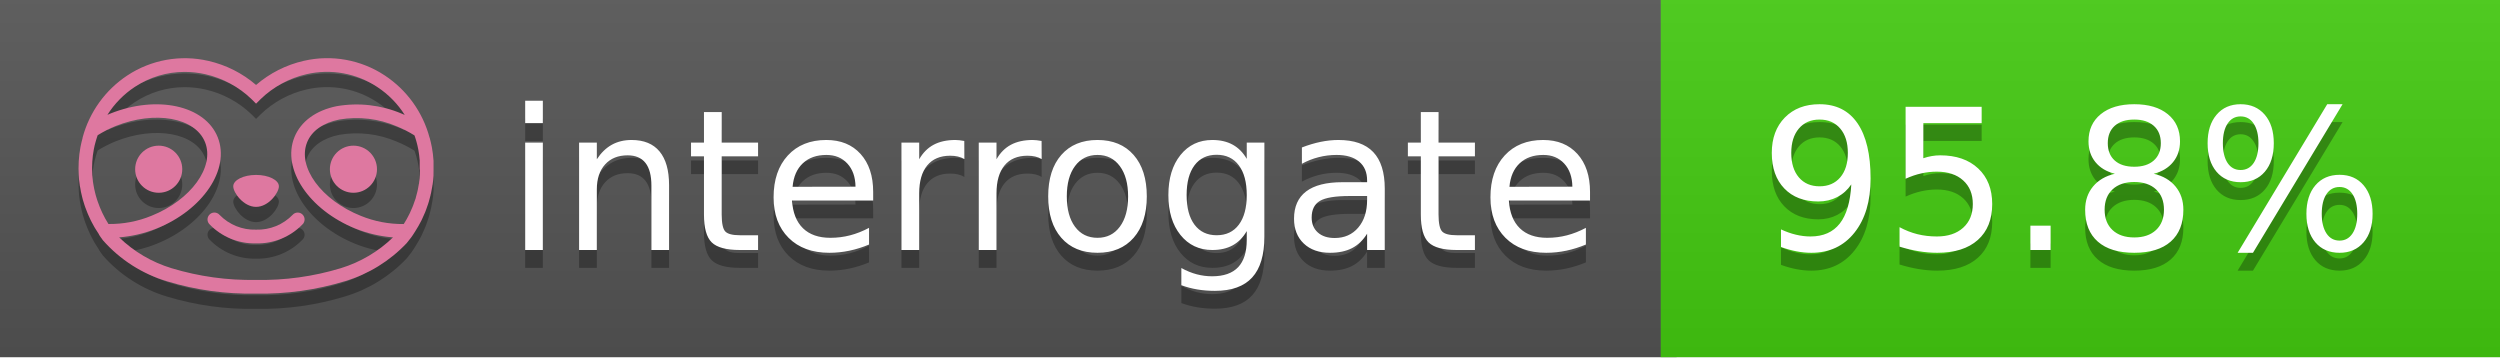
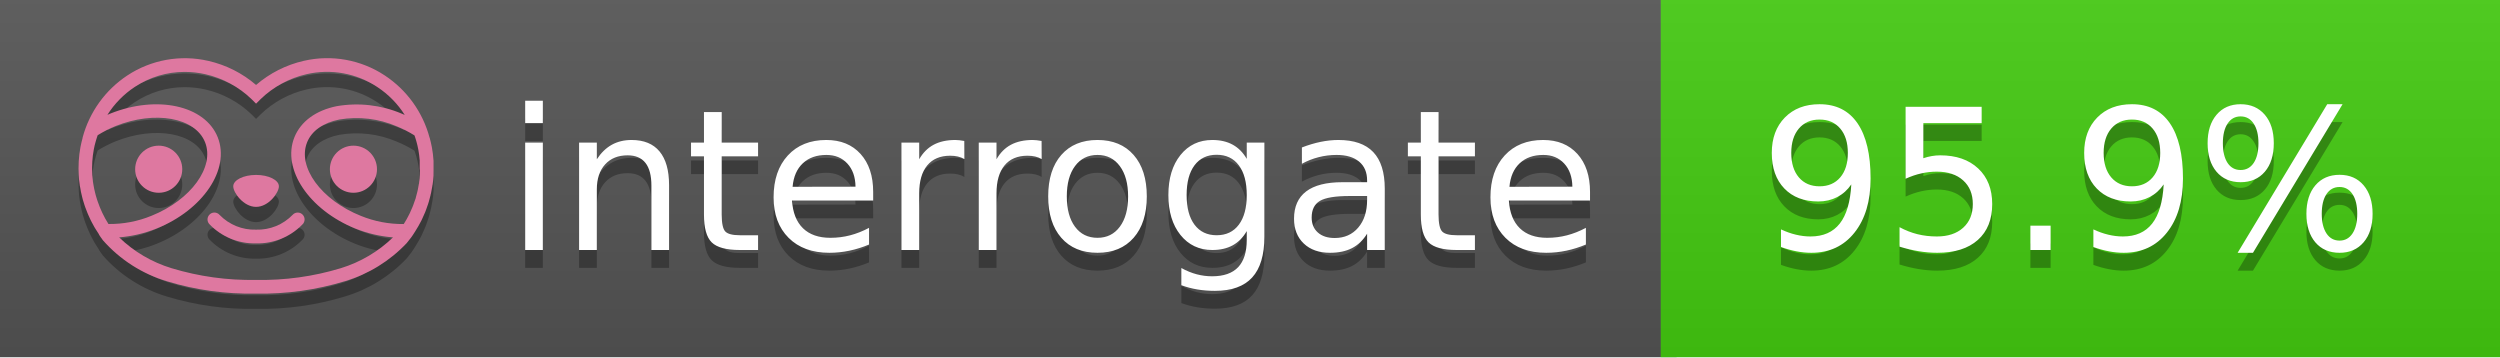
<svg xmlns="http://www.w3.org/2000/svg" width="140" height="20" viewBox="0 0 140 20" version="1.1" xml:space="preserve" style="fill-rule:evenodd;clip-rule:evenodd;stroke-linejoin:round;stroke-miterlimit:2;">
  <g transform="matrix(1,0,0,1,22,0)">
    <g id="backgrounds" transform="matrix(1.32789,0,0,1,-22.3892,0)">
      <rect x="0" y="0" width="71" height="20" style="fill:rgb(85,85,85);" />
    </g>
    <rect x="71" y="0" width="47" height="20" data-interrogate="color" style="fill:#4c1" />
    <g transform="matrix(1.19746,0,0,1,-22.3744,-4.85723e-16)">
      <rect x="0" y="0" width="118" height="20" style="fill:url(#_Linear1);" />
    </g>
  </g>
  <g fill="#fff" text-anchor="middle" font-family="DejaVu Sans,Verdana,Geneva,sans-serif" font-size="110">
    <text x="590" y="150" fill="#010101" fill-opacity=".3" transform="scale(.1)" textLength="610">interrogate</text>
    <text x="590" y="140" transform="scale(.1)" textLength="610">interrogate</text>
-     <text x="1160" y="150" fill="#010101" fill-opacity=".3" transform="scale(.1)" textLength="370" data-interrogate="result">95.8%</text>
-     <text x="1160" y="140" transform="scale(.1)" textLength="370" data-interrogate="result">95.8%</text>
+     <text x="1160" y="150" fill="#010101" fill-opacity=".3" transform="scale(.1)" textLength="370" data-interrogate="result">95.9%</text>
+     <text x="1160" y="140" transform="scale(.1)" textLength="370" data-interrogate="result">95.9%</text>
  </g>
  <g id="logo-shadow" transform="matrix(0.854876,0,0,0.854876,-6.73514,1.732)">
    <g transform="matrix(0.299012,0,0,0.299012,9.70229,-6.68582)">
      <path d="M50,64.25C52.76,64.25 55,61.13 55,59.75C55,58.37 52.76,57.25 50,57.25C47.24,57.25 45,58.37 45,59.75C45,61.13 47.24,64.25 50,64.25Z" style="fill:rgb(1,1,1);fill-opacity:0.3;fill-rule:nonzero;" />
    </g>
    <g transform="matrix(0.299012,0,0,0.299012,9.70229,-6.68582)">
      <path d="M88,49.05C86.506,43.475 83.018,38.638 78.2,35.46C72.969,32.002 66.539,30.844 60.43,32.26C56.576,33.145 52.995,34.958 50,37.54C46.998,34.958 43.411,33.149 39.55,32.27C33.441,30.853 27.011,32.011 21.78,35.47C16.97,38.652 13.489,43.489 12,49.06L12,49.13C11.82,49.79 11.66,50.46 11.53,51.13C11.146,53.207 11.021,55.323 11.16,57.43C11.16,58.03 11.26,58.63 11.34,59.23C11.34,59.51 11.43,59.79 11.48,60.07C11.53,60.35 11.58,60.68 11.64,60.98C11.7,61.28 11.8,61.69 11.89,62.05C11.98,62.41 11.99,62.47 12.05,62.68C12.16,63.07 12.28,63.46 12.41,63.84L12.58,64.34C12.72,64.74 12.88,65.14 13.04,65.53L13.23,65.98C13.403,66.373 13.583,66.767 13.77,67.16L13.99,67.59C14.19,67.97 14.39,68.35 14.61,68.73L14.87,69.15C15.1,69.52 15.33,69.89 15.58,70.26L15.58,70.32L15.99,70.93C16.14,71.14 16.29,71.36 16.45,71.57C20.206,75.83 25.086,78.95 30.53,80.57C36.839,82.48 43.41,83.385 50,83.25C56.599,83.374 63.177,82.456 69.49,80.53C74.644,78.978 79.303,76.102 83,72.19C83.34,71.78 83.65,71.35 84,70.92L84.18,70.66L84.33,70.44L84.41,70.32C84.55,70.12 84.67,69.9 84.81,69.7C85.07,69.3 85.32,68.89 85.55,68.48C85.78,68.07 86.02,67.65 86.23,67.22C86.31,67.05 86.39,66.88 86.47,66.7C86.67,66.28 86.85,65.87 87.03,65.44L87.23,64.92C87.397,64.487 87.55,64.05 87.69,63.61L87.85,63.09C87.98,62.64 88.1,62.19 88.21,61.74C88.21,61.57 88.3,61.39 88.33,61.22C88.43,60.75 88.52,60.22 88.6,59.79C88.6,59.64 88.66,59.49 88.68,59.33C88.77,58.71 88.84,58.08 88.88,57.45L88.88,54.17C88.817,53.164 88.693,52.162 88.51,51.17C88.38,50.5 88.23,49.84 88.05,49.17L88,49.05ZM85.89,56.44L85.89,57.23C85.89,57.78 85.79,58.32 85.72,58.86C85.72,59.01 85.72,59.15 85.65,59.3C85.59,59.7 85.51,60.11 85.43,60.51L85.32,60.99C85.23,61.38 85.12,61.77 85.01,62.16C85.01,62.31 84.93,62.46 84.88,62.6C84.74,63.04 84.59,63.47 84.42,63.9L84.27,64.28C84.1,64.71 83.91,65.14 83.71,65.56C83.51,65.98 83.43,66.12 83.28,66.4L83.01,66.91C82.83,67.223 82.643,67.537 82.45,67.85L82.35,68.01C79.121,68.047 75.918,67.434 72.93,66.21C64.27,62.74 59,55.52 61.18,50.11C62.18,47.6 64.7,45.82 68.26,45.11C72.489,44.395 76.835,44.908 80.78,46.59C82.141,47.144 83.453,47.813 84.7,48.59C84.76,48.76 84.82,48.93 84.88,49.1C84.94,49.27 85.05,49.63 85.12,49.9C85.28,50.5 85.44,51.1 85.55,51.73C85.691,52.507 85.792,53.292 85.85,54.08L85.85,55.89C85.85,56.12 85.91,56.25 85.91,56.45L85.89,56.44ZM17.66,68C16.668,66.435 15.869,64.756 15.28,63L15.17,62.68C15.06,62.35 14.96,62.01 14.87,61.68C14.823,61.493 14.777,61.31 14.73,61.13C14.66,60.84 14.59,60.55 14.53,60.27C14.47,59.99 14.43,59.72 14.38,59.44C14.33,59.16 14.3,59 14.27,58.78C14.2,58.27 14.15,57.78 14.11,57.23L14.11,57.03C14.008,55.236 14.122,53.437 14.45,51.67C14.56,51.06 14.71,50.46 14.88,49.87C14.96,49.59 15.04,49.32 15.13,49.05C15.22,48.78 15.24,48.72 15.3,48.55C16.548,47.774 17.859,47.105 19.22,46.55C27.86,43.09 36.65,44.67 38.82,50.08C40.99,55.49 35.73,62.74 27.09,66.2C24.101,67.431 20.893,68.043 17.66,68ZM68.57,77.68C62.554,79.508 56.287,80.376 50,80.25C43.737,80.37 37.495,79.506 31.5,77.69C27.185,76.38 23.243,74.062 20,70.93C22.815,70.706 25.58,70.055 28.2,69C38.37,64.92 44.39,56 41.6,49C38.81,42 28.27,39.72 18.1,43.8L17.43,44.09C18.973,41.648 21.019,39.561 23.43,37.97C26.671,35.824 30.473,34.68 34.36,34.68C35.884,34.681 37.404,34.852 38.89,35.19C42.694,36.049 46.191,37.935 49,40.64L50,41.64L51,40.64C53.797,37.937 57.279,36.049 61.07,35.18C66.402,33.947 72.014,34.968 76.57,38C78.98,39.588 81.026,41.671 82.57,44.11L81.9,43.82C77.409,41.921 72.464,41.355 67.66,42.19C63.08,43.12 59.79,45.54 58.39,49.02C55.6,55.97 61.62,64.94 71.79,69.02C74.414,70.07 77.182,70.714 80,70.93C76.776,74.05 72.859,76.363 68.57,77.68Z" style="fill:rgb(1,1,1);fill-opacity:0.3;fill-rule:nonzero;" />
    </g>
    <g transform="matrix(0.299012,0,0,0.299012,9.70229,-6.68582)">
      <circle cx="71.33" cy="56" r="5.16" style="fill:rgb(1,1,1);fill-opacity:0.3;" />
    </g>
    <g transform="matrix(0.299012,0,0,0.299012,9.70229,-6.68582)">
      <circle cx="28.67" cy="56" r="5.16" style="fill:rgb(1,1,1);fill-opacity:0.3;" />
    </g>
    <g transform="matrix(0.299012,0,0,0.299012,9.70229,-6.68582)">
      <path d="M58,66C55.912,68.161 53.003,69.339 50,69.24C46.997,69.339 44.088,68.161 42,66C41.714,65.677 41.302,65.491 40.87,65.491C40.042,65.491 39.361,66.172 39.361,67C39.361,67.368 39.496,67.724 39.74,68C42.403,70.804 46.134,72.35 50,72.25C53.862,72.347 57.59,70.802 60.25,68C60.495,67.725 60.63,67.369 60.63,67C60.63,66.174 59.951,65.495 59.125,65.495C58.695,65.495 58.285,65.679 58,66Z" style="fill:rgb(1,1,1);fill-opacity:0.3;fill-rule:nonzero;" />
    </g>
  </g>
  <g id="logo-pink" transform="matrix(0.854876,0,0,0.854876,-6.73514,0.877124)">
    <g transform="matrix(0.299012,0,0,0.299012,9.70229,-6.68582)">
      <path d="M50,64.25C52.76,64.25 55,61.13 55,59.75C55,58.37 52.76,57.25 50,57.25C47.24,57.25 45,58.37 45,59.75C45,61.13 47.24,64.25 50,64.25Z" style="fill:rgb(222,120,160);fill-rule:nonzero;" />
    </g>
    <g transform="matrix(0.299012,0,0,0.299012,9.70229,-6.68582)">
      <path d="M88,49.05C86.506,43.475 83.018,38.638 78.2,35.46C72.969,32.002 66.539,30.844 60.43,32.26C56.576,33.145 52.995,34.958 50,37.54C46.998,34.958 43.411,33.149 39.55,32.27C33.441,30.853 27.011,32.011 21.78,35.47C16.97,38.652 13.489,43.489 12,49.06L12,49.13C11.82,49.79 11.66,50.46 11.53,51.13C11.146,53.207 11.021,55.323 11.16,57.43C11.16,58.03 11.26,58.63 11.34,59.23C11.34,59.51 11.43,59.79 11.48,60.07C11.53,60.35 11.58,60.68 11.64,60.98C11.7,61.28 11.8,61.69 11.89,62.05C11.98,62.41 11.99,62.47 12.05,62.68C12.16,63.07 12.28,63.46 12.41,63.84L12.58,64.34C12.72,64.74 12.88,65.14 13.04,65.53L13.23,65.98C13.403,66.373 13.583,66.767 13.77,67.16L13.99,67.59C14.19,67.97 14.39,68.35 14.61,68.73L14.87,69.15C15.1,69.52 15.33,69.89 15.58,70.26L15.58,70.32L15.99,70.93C16.14,71.14 16.29,71.36 16.45,71.57C20.206,75.83 25.086,78.95 30.53,80.57C36.839,82.48 43.41,83.385 50,83.25C56.599,83.374 63.177,82.456 69.49,80.53C74.644,78.978 79.303,76.102 83,72.19C83.34,71.78 83.65,71.35 84,70.92L84.18,70.66L84.33,70.44L84.41,70.32C84.55,70.12 84.67,69.9 84.81,69.7C85.07,69.3 85.32,68.89 85.55,68.48C85.78,68.07 86.02,67.65 86.23,67.22C86.31,67.05 86.39,66.88 86.47,66.7C86.67,66.28 86.85,65.87 87.03,65.44L87.23,64.92C87.397,64.487 87.55,64.05 87.69,63.61L87.85,63.09C87.98,62.64 88.1,62.19 88.21,61.74C88.21,61.57 88.3,61.39 88.33,61.22C88.43,60.75 88.52,60.22 88.6,59.79C88.6,59.64 88.66,59.49 88.68,59.33C88.77,58.71 88.84,58.08 88.88,57.45L88.88,54.17C88.817,53.164 88.693,52.162 88.51,51.17C88.38,50.5 88.23,49.84 88.05,49.17L88,49.05ZM85.89,56.44L85.89,57.23C85.89,57.78 85.79,58.32 85.72,58.86C85.72,59.01 85.72,59.15 85.65,59.3C85.59,59.7 85.51,60.11 85.43,60.51L85.32,60.99C85.23,61.38 85.12,61.77 85.01,62.16C85.01,62.31 84.93,62.46 84.88,62.6C84.74,63.04 84.59,63.47 84.42,63.9L84.27,64.28C84.1,64.71 83.91,65.14 83.71,65.56C83.51,65.98 83.43,66.12 83.28,66.4L83.01,66.91C82.83,67.223 82.643,67.537 82.45,67.85L82.35,68.01C79.121,68.047 75.918,67.434 72.93,66.21C64.27,62.74 59,55.52 61.18,50.11C62.18,47.6 64.7,45.82 68.26,45.11C72.489,44.395 76.835,44.908 80.78,46.59C82.141,47.144 83.453,47.813 84.7,48.59C84.76,48.76 84.82,48.93 84.88,49.1C84.94,49.27 85.05,49.63 85.12,49.9C85.28,50.5 85.44,51.1 85.55,51.73C85.691,52.507 85.792,53.292 85.85,54.08L85.85,55.89C85.85,56.12 85.91,56.25 85.91,56.45L85.89,56.44ZM17.66,68C16.668,66.435 15.869,64.756 15.28,63L15.17,62.68C15.06,62.35 14.96,62.01 14.87,61.68C14.823,61.493 14.777,61.31 14.73,61.13C14.66,60.84 14.59,60.55 14.53,60.27C14.47,59.99 14.43,59.72 14.38,59.44C14.33,59.16 14.3,59 14.27,58.78C14.2,58.27 14.15,57.78 14.11,57.23L14.11,57.03C14.008,55.236 14.122,53.437 14.45,51.67C14.56,51.06 14.71,50.46 14.88,49.87C14.96,49.59 15.04,49.32 15.13,49.05C15.22,48.78 15.24,48.72 15.3,48.55C16.548,47.774 17.859,47.105 19.22,46.55C27.86,43.09 36.65,44.67 38.82,50.08C40.99,55.49 35.73,62.74 27.09,66.2C24.101,67.431 20.893,68.043 17.66,68ZM68.57,77.68C62.554,79.508 56.287,80.376 50,80.25C43.737,80.37 37.495,79.506 31.5,77.69C27.185,76.38 23.243,74.062 20,70.93C22.815,70.706 25.58,70.055 28.2,69C38.37,64.92 44.39,56 41.6,49C38.81,42 28.27,39.72 18.1,43.8L17.43,44.09C18.973,41.648 21.019,39.561 23.43,37.97C26.671,35.824 30.473,34.68 34.36,34.68C35.884,34.681 37.404,34.852 38.89,35.19C42.694,36.049 46.191,37.935 49,40.64L50,41.64L51,40.64C53.797,37.937 57.279,36.049 61.07,35.18C66.402,33.947 72.014,34.968 76.57,38C78.98,39.588 81.026,41.671 82.57,44.11L81.9,43.82C77.409,41.921 72.464,41.355 67.66,42.19C63.08,43.12 59.79,45.54 58.39,49.02C55.6,55.97 61.62,64.94 71.79,69.02C74.414,70.07 77.182,70.714 80,70.93C76.776,74.05 72.859,76.363 68.57,77.68Z" style="fill:rgb(222,120,160);fill-rule:nonzero;" />
    </g>
    <g transform="matrix(0.299012,0,0,0.299012,9.70229,-6.68582)">
      <circle cx="71.33" cy="56" r="5.16" style="fill:rgb(222,120,160);" />
    </g>
    <g transform="matrix(0.299012,0,0,0.299012,9.70229,-6.68582)">
      <circle cx="28.67" cy="56" r="5.16" style="fill:rgb(222,120,160);" />
    </g>
    <g transform="matrix(0.299012,0,0,0.299012,9.70229,-6.68582)">
      <path d="M58,66C55.912,68.161 53.003,69.339 50,69.24C46.997,69.339 44.088,68.161 42,66C41.714,65.677 41.302,65.491 40.87,65.491C40.042,65.491 39.361,66.172 39.361,67C39.361,67.368 39.496,67.724 39.74,68C42.403,70.804 46.134,72.35 50,72.25C53.862,72.347 57.59,70.802 60.25,68C60.495,67.725 60.63,67.369 60.63,67C60.63,66.174 59.951,65.495 59.125,65.495C58.695,65.495 58.285,65.679 58,66Z" style="fill:rgb(222,120,160);fill-rule:nonzero;" />
    </g>
  </g>
  <defs>
    <linearGradient id="_Linear1" x1="0" y1="0" x2="1" y2="0" gradientUnits="userSpaceOnUse" gradientTransform="matrix(1.22465e-15,20,-20,1.22465e-15,0,0)">
      <stop offset="0" style="stop-color:rgb(187,187,187);stop-opacity:0.1" />
      <stop offset="1" style="stop-color:black;stop-opacity:0.1" />
    </linearGradient>
  </defs>
</svg>
